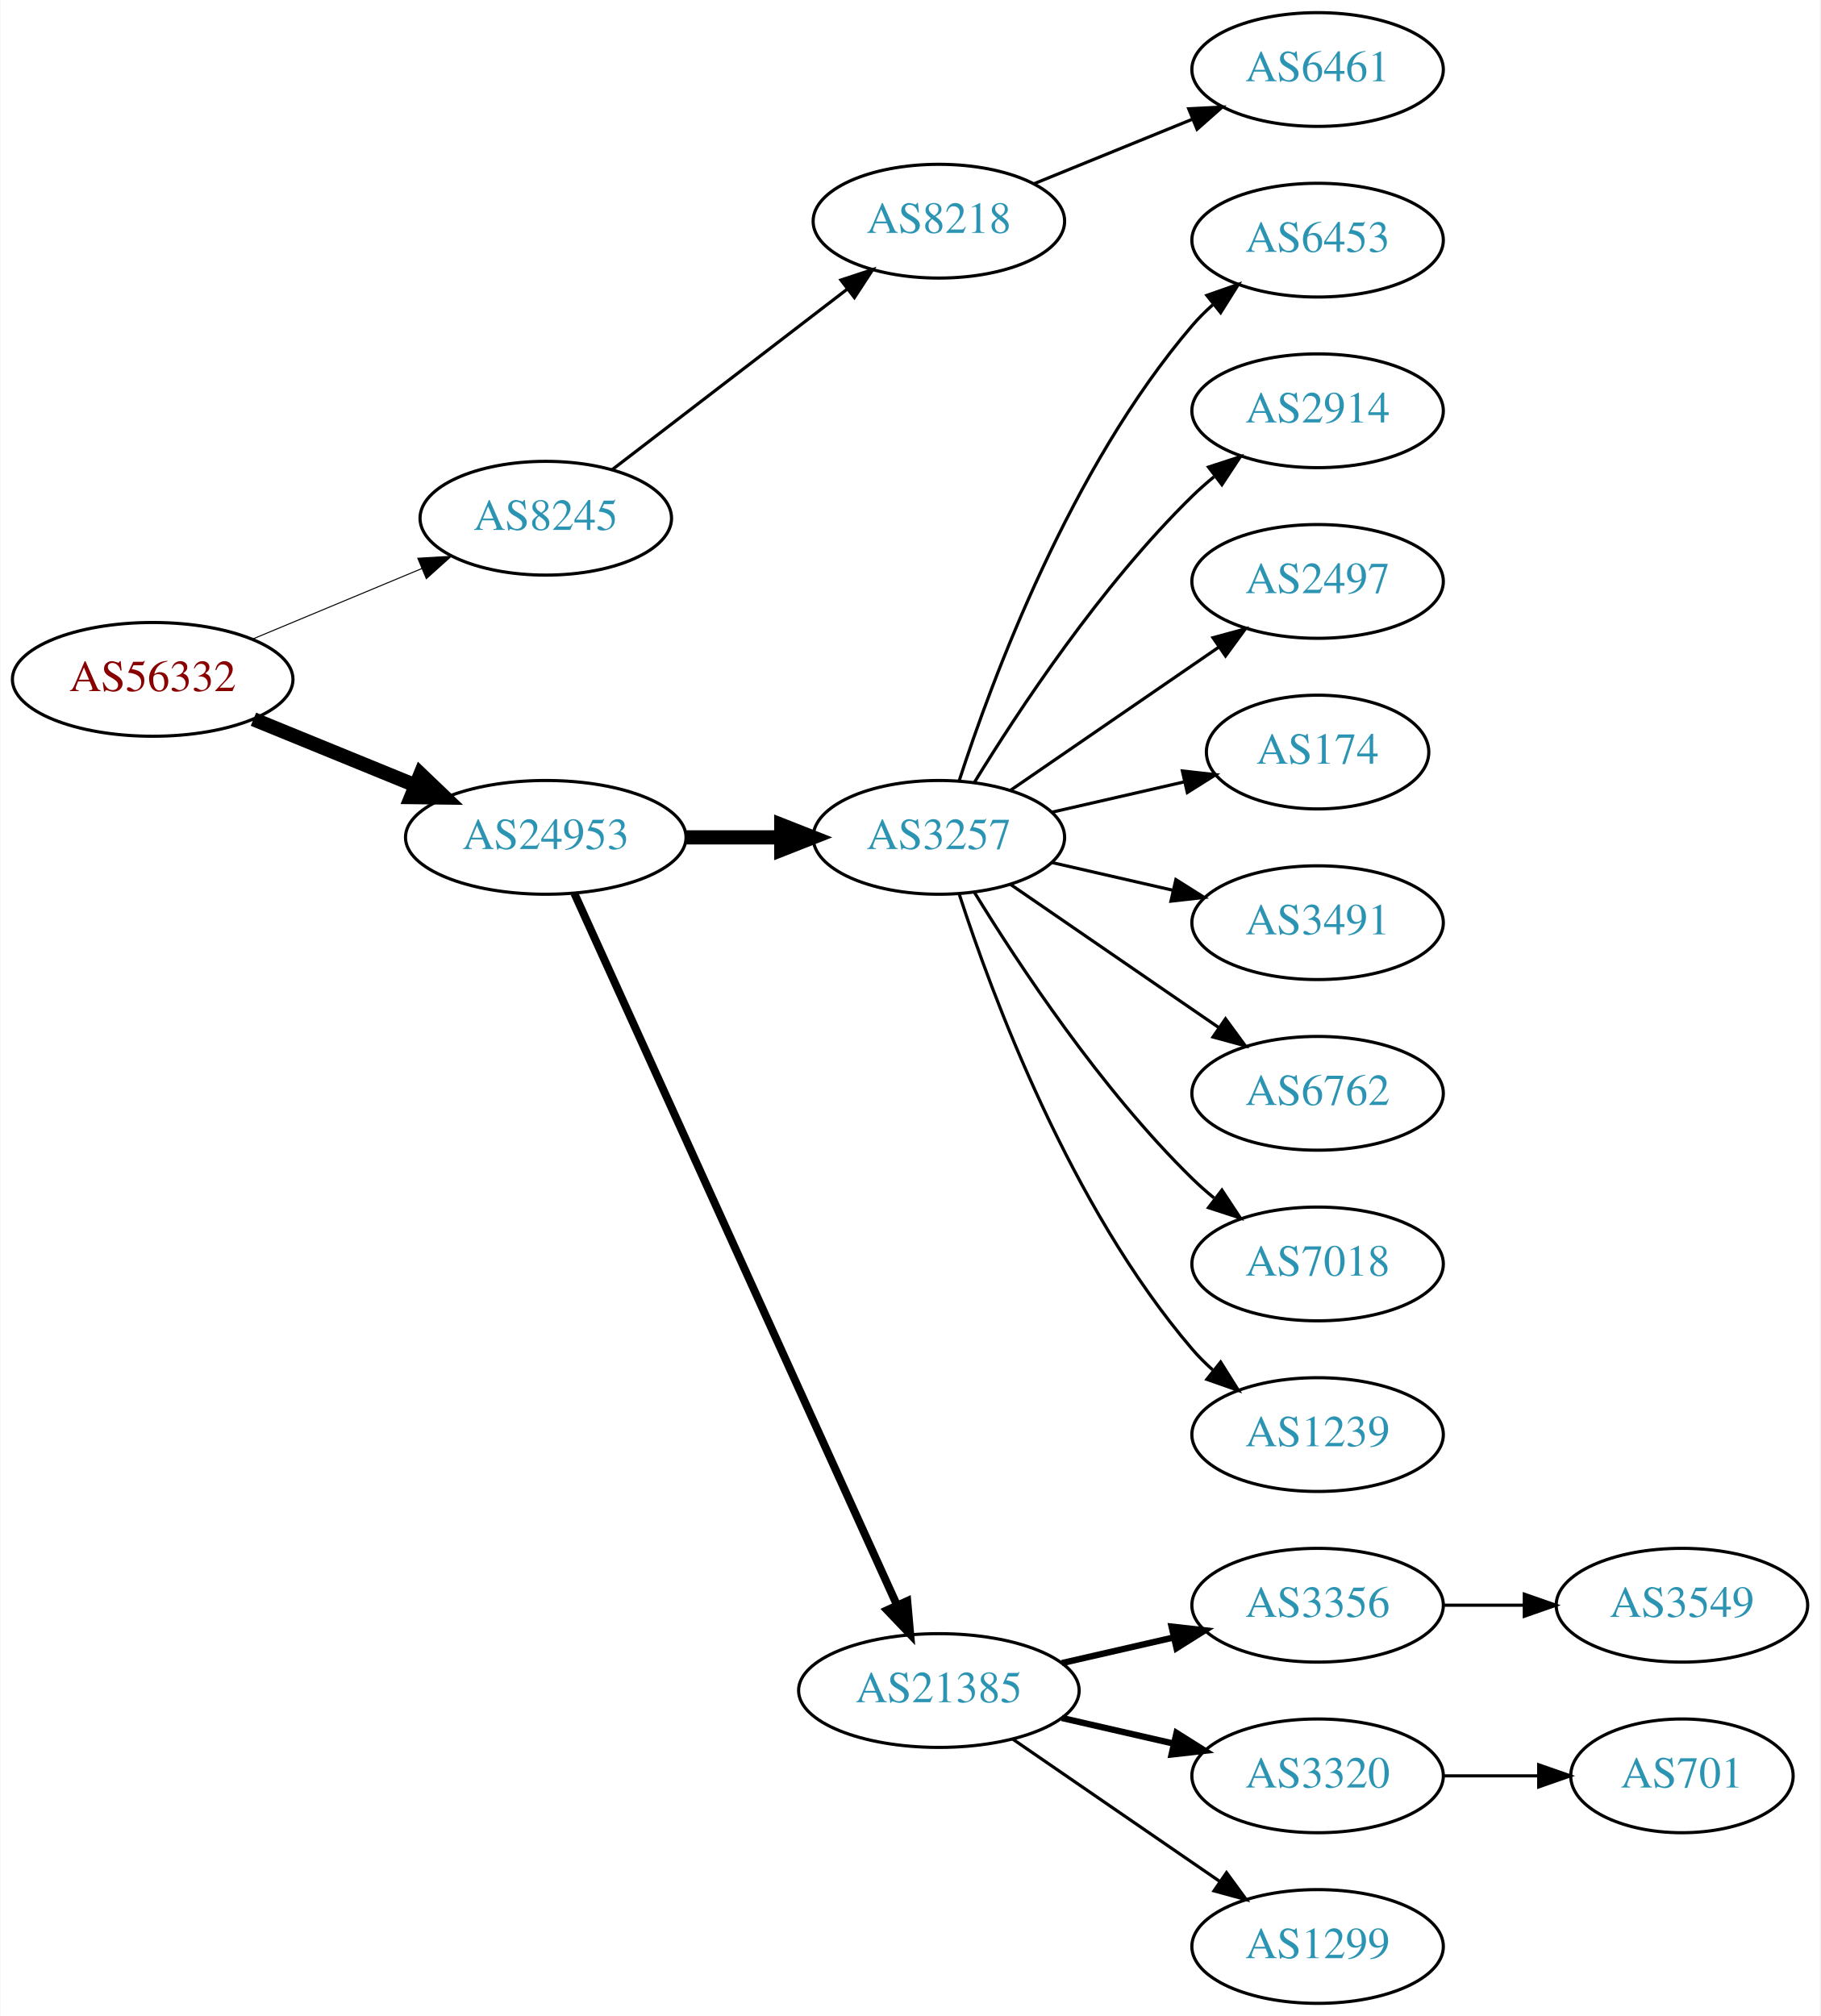
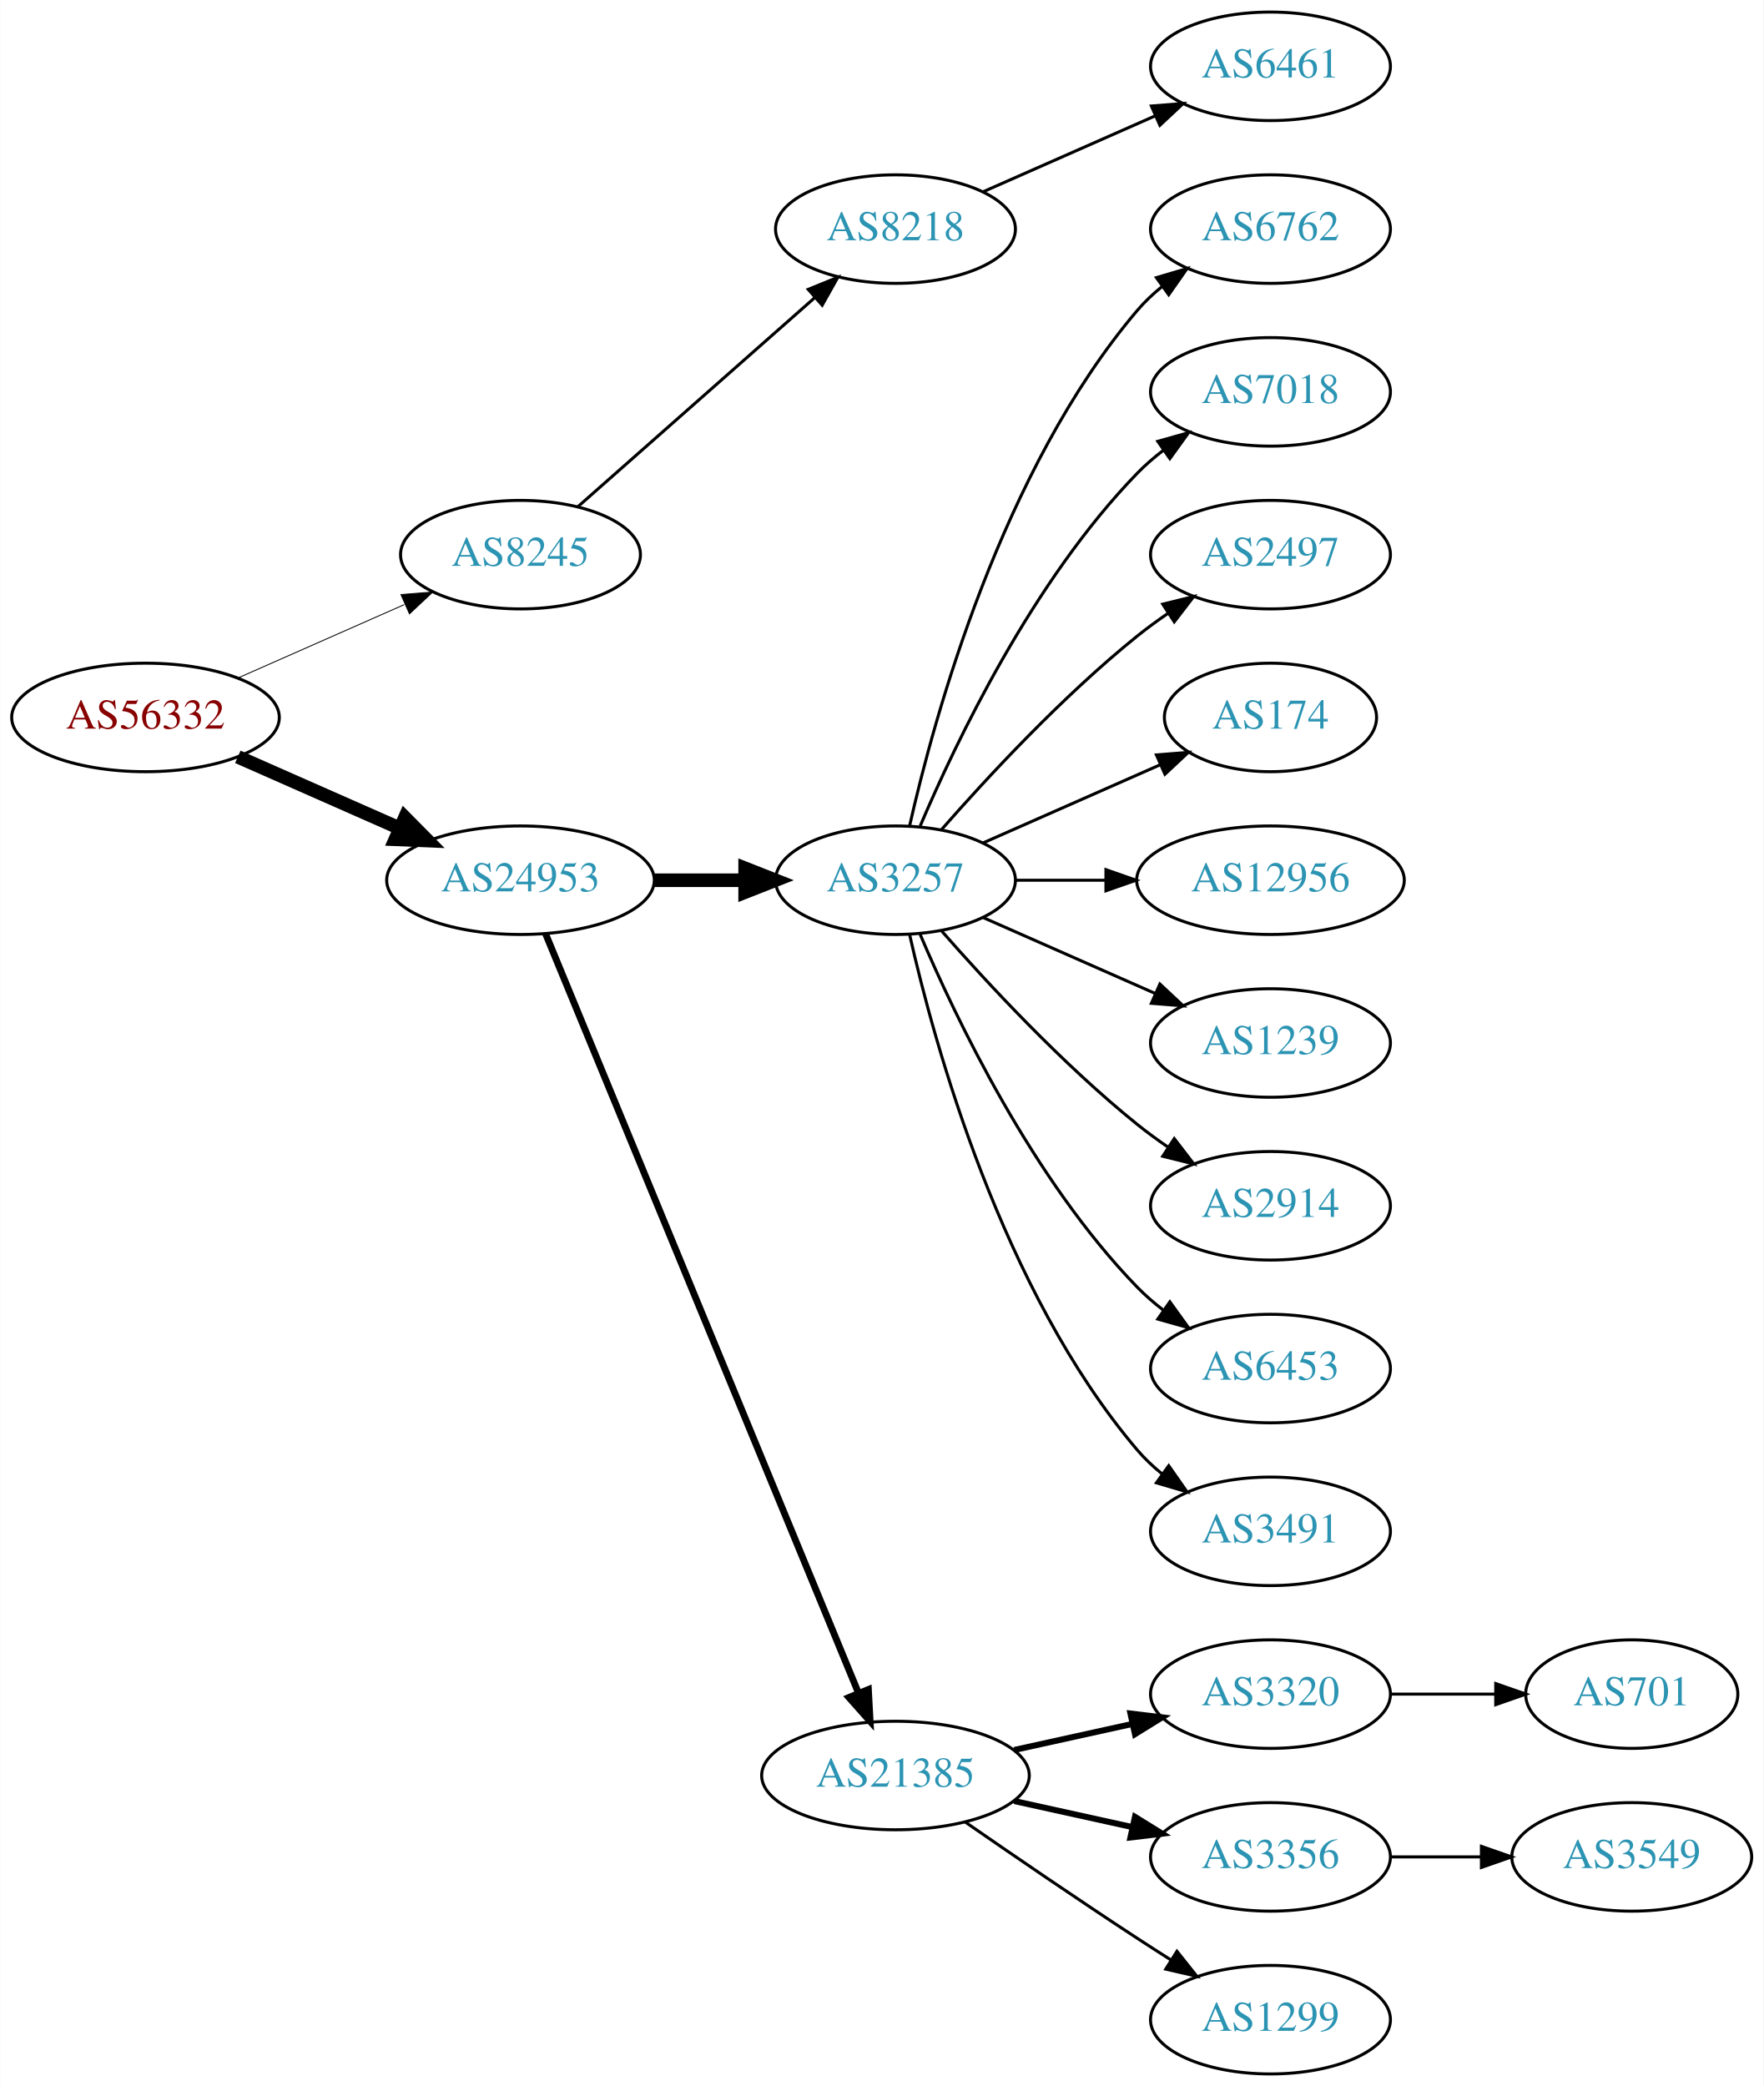
- <svg xmlns="http://www.w3.org/2000/svg" xmlns:xlink="http://www.w3.org/1999/xlink" width="576pt" height="638pt" viewBox="0.00 0.00 575.76 638.00">
-   <g id="graph0" class="graph" transform="scale(1 1) rotate(0) translate(4 634)">
-     <polygon fill="white" stroke="none" points="-4,4 -4,-634 571.762,-634 571.762,4 -4,4" />
+ <svg xmlns="http://www.w3.org/2000/svg" xmlns:xlink="http://www.w3.org/1999/xlink" width="585pt" height="692pt" viewBox="0.00 0.00 584.86 692.00">
+   <g id="graph0" class="graph" transform="scale(1 1) rotate(0) translate(4 688)">
+     <polygon fill="white" stroke="none" points="-4,4 -4,-688 580.862,-688 580.862,4 -4,4" />
    <g id="node1" class="node">
      <g id="a_node1">
        <a xlink:href="/asn/56332" xlink:title="AS56332 ~ RMC system-solution GmbH [AT]">
-           <ellipse fill="#ffffff" stroke="black" cx="44.196" cy="-419" rx="44.393" ry="18" />
-           <text text-anchor="middle" x="44.196" y="-415.3" font-family="Times,serif" font-size="14.00" fill="#880000">AS56332</text>
+           <ellipse fill="#ffffff" stroke="black" cx="44.196" cy="-450" rx="44.393" ry="18" />
+           <text text-anchor="middle" x="44.196" y="-446.3" font-family="Times,serif" font-size="14.00" fill="#880000">AS56332</text>
        </a>
      </g>
    </g>
    <g id="node2" class="node">
      <g id="a_node2">
        <a xlink:href="/asn/8245" xlink:title="AS8245 ~ Video-Broadcast GmbH [AT]">
-           <ellipse fill="#ffffff" stroke="black" cx="168.588" cy="-470" rx="39.794" ry="18" />
-           <text text-anchor="middle" x="168.588" y="-466.3" font-family="Times,serif" font-size="14.00" fill="#2c94b3">AS8245</text>
+           <ellipse fill="#ffffff" stroke="black" cx="168.588" cy="-504" rx="39.794" ry="18" />
+           <text text-anchor="middle" x="168.588" y="-500.3" font-family="Times,serif" font-size="14.00" fill="#2c94b3">AS8245</text>
        </a>
      </g>
    </g>
    <g id="edge1" class="edge">
-       <path fill="none" stroke="black" stroke-width="0.321" d="M75.765,-431.738C92.015,-438.509 112.146,-446.898 129.414,-454.093" />
-       <polygon fill="black" stroke="black" stroke-width="0.321" points="128.093,-457.334 138.67,-457.95 130.786,-450.873 128.093,-457.334" />
+       <path fill="none" stroke="black" stroke-width="0.3" d="M74.824,-463.072C91.418,-470.393 112.278,-479.597 130.011,-487.421" />
+       <polygon fill="black" stroke="black" stroke-width="0.3" points="128.933,-490.77 139.495,-491.605 131.758,-484.366 128.933,-490.77" />
    </g>
    <g id="node3" class="node">
      <g id="a_node3">
        <a xlink:href="/asn/24953" xlink:title="AS24953 ~ AS MACRO: AS-24953 (customers) [AT]">
-           <ellipse fill="#ffffff" stroke="black" cx="168.588" cy="-369" rx="44.393" ry="18" />
-           <text text-anchor="middle" x="168.588" y="-365.3" font-family="Times,serif" font-size="14.00" fill="#2c94b3">AS24953</text>
+           <ellipse fill="#ffffff" stroke="black" cx="168.588" cy="-396" rx="44.393" ry="18" />
+           <text text-anchor="middle" x="168.588" y="-392.3" font-family="Times,serif" font-size="14.00" fill="#2c94b3">AS24953</text>
        </a>
      </g>
    </g>
    <g id="edge2" class="edge">
-       <path fill="none" stroke="black" stroke-width="4.5" d="M76.081,-406.383C91.591,-400.047 110.576,-392.291 127.225,-385.489" />
-       <polygon fill="black" stroke="black" stroke-width="4.5" points="128.945,-389.04 136.713,-381.613 125.967,-381.75 128.945,-389.04" />
+       <path fill="none" stroke="black" stroke-width="4.5" d="M74.824,-436.928C90.941,-429.817 111.081,-420.931 128.473,-413.258" />
+       <polygon fill="black" stroke="black" stroke-width="4.5" points="130.249,-416.778 137.809,-409.139 127.071,-409.573 130.249,-416.778" />
    </g>
    <g id="node4" class="node">
      <g id="a_node4">
        <a xlink:href="/asn/8218" xlink:title="AS8218 ~ legacy Neotelecoms [FR]">
-           <ellipse fill="#ffffff" stroke="black" cx="292.98" cy="-564" rx="39.794" ry="18" />
-           <text text-anchor="middle" x="292.98" y="-560.3" font-family="Times,serif" font-size="14.00" fill="#2c94b3">AS8218</text>
+           <ellipse fill="#ffffff" stroke="black" cx="292.98" cy="-612" rx="39.794" ry="18" />
+           <text text-anchor="middle" x="292.98" y="-608.3" font-family="Times,serif" font-size="14.00" fill="#2c94b3">AS8218</text>
        </a>
      </g>
    </g>
    <g id="edge3" class="edge">
-       <path fill="none" stroke="black" d="M189.525,-485.312C209.795,-500.88 241.37,-525.13 264.111,-542.596" />
-       <polygon fill="black" stroke="black" points="261.989,-545.379 272.052,-548.695 266.253,-539.828 261.989,-545.379" />
+       <path fill="none" stroke="black" d="M187.648,-519.936C208.438,-538.281 242.742,-568.552 266.304,-589.343" />
+       <polygon fill="black" stroke="black" points="264.033,-592.007 273.847,-595.999 268.664,-586.758 264.033,-592.007" />
    </g>
    <g id="node6" class="node">
      <g id="a_node6">
        <a xlink:href="/asn/3257" xlink:title="AS3257 ~ GTT [DE]">
-           <ellipse fill="#ffffff" stroke="black" cx="292.98" cy="-369" rx="39.794" ry="18" />
-           <text text-anchor="middle" x="292.98" y="-365.3" font-family="Times,serif" font-size="14.00" fill="#2c94b3">AS3257</text>
+           <ellipse fill="#ffffff" stroke="black" cx="292.98" cy="-396" rx="39.794" ry="18" />
+           <text text-anchor="middle" x="292.98" y="-392.3" font-family="Times,serif" font-size="14.00" fill="#2c94b3">AS3257</text>
        </a>
      </g>
    </g>
    <g id="edge5" class="edge">
-       <path fill="none" stroke="black" stroke-width="4.5" d="M213.084,-369C222.773,-369 233.11,-369 243.002,-369" />
-       <polygon fill="black" stroke="black" stroke-width="4.5" points="243.105,-372.938 253.105,-369 243.105,-365.063 243.105,-372.938" />
+       <path fill="none" stroke="black" stroke-width="4.5" d="M213.084,-396C222.773,-396 233.11,-396 243.002,-396" />
+       <polygon fill="black" stroke="black" stroke-width="4.5" points="243.105,-399.938 253.105,-396 243.105,-392.063 243.105,-399.938" />
    </g>
    <g id="node7" class="node">
      <g id="a_node7">
        <a xlink:href="/asn/21385" xlink:title="AS21385 ~ Trusted Network GmbH [DE]">
          <ellipse fill="#ffffff" stroke="black" cx="292.98" cy="-99" rx="44.393" ry="18" />
          <text text-anchor="middle" x="292.98" y="-95.3" font-family="Times,serif" font-size="14.00" fill="#2c94b3">AS21385</text>
        </a>
      </g>
    </g>
    <g id="edge6" class="edge">
-       <path fill="none" stroke="black" stroke-width="2.5" d="M177.619,-351.285C198.539,-305.133 254.822,-180.972 279.778,-125.918" />
-       <polygon fill="black" stroke="black" stroke-width="2.5" points="282.979,-127.334 283.92,-116.781 276.604,-124.444 282.979,-127.334" />
+       <path fill="none" stroke="black" stroke-width="2.25" d="M176.878,-378.311C197.407,-328.493 255.821,-186.746 280.621,-126.564" />
+       <polygon fill="black" stroke="black" stroke-width="2.25" points="284,-127.551 284.574,-116.972 277.528,-124.884 284,-127.551" />
    </g>
    <g id="node5" class="node">
      <g id="a_node5">
        <a xlink:href="/asn/6461" xlink:title="AS6461 ~ Zayo Bandwidth [US]">
-           <ellipse fill="#ffffff" stroke="black" cx="412.823" cy="-612" rx="39.794" ry="18" />
-           <text text-anchor="middle" x="412.823" y="-608.3" font-family="Times,serif" font-size="14.00" fill="#2c94b3">AS6461</text>
+           <ellipse fill="#ffffff" stroke="black" cx="417.373" cy="-666" rx="39.794" ry="18" />
+           <text text-anchor="middle" x="417.373" y="-662.3" font-family="Times,serif" font-size="14.00" fill="#2c94b3">AS6461</text>
        </a>
      </g>
    </g>
    <g id="edge4" class="edge">
-       <path fill="none" stroke="black" d="M323.11,-575.865C338.265,-582.038 356.989,-589.665 373.324,-596.318" />
-       <polygon fill="black" stroke="black" points="372.038,-599.574 382.62,-600.105 374.679,-593.091 372.038,-599.574" />
+       <path fill="none" stroke="black" d="M322.06,-624.389C339.008,-631.866 360.805,-641.483 379.174,-649.588" />
+       <polygon fill="black" stroke="black" points="377.862,-652.834 388.424,-653.669 380.688,-646.43 377.862,-652.834" />
    </g>
    <g id="node8" class="node">
      <g id="a_node8">
-         <a xlink:href="/asn/6453" xlink:title="AS6453 ~ TATA COMMUNICATIONS (AMERICA) INC [US]">
-           <ellipse fill="#ffffff" stroke="black" cx="412.823" cy="-558" rx="39.794" ry="18" />
-           <text text-anchor="middle" x="412.823" y="-554.3" font-family="Times,serif" font-size="14.00" fill="#2c94b3">AS6453</text>
+         <a xlink:href="/asn/6762" xlink:title="AS6762 ~ TELECOM ITALIA SPARKLE S.p.A. [IT]">
+           <ellipse fill="#ffffff" stroke="black" cx="417.373" cy="-612" rx="39.794" ry="18" />
+           <text text-anchor="middle" x="417.373" y="-608.3" font-family="Times,serif" font-size="14.00" fill="#2c94b3">AS6762</text>
        </a>
      </g>
    </g>
    <g id="edge7" class="edge">
-       <path fill="none" stroke="black" d="M299.428,-386.991C309.742,-418.816 334.604,-485.927 373.176,-531 375.122,-533.274 377.3,-535.449 379.605,-537.507" />
-       <polygon fill="black" stroke="black" points="377.775,-540.524 387.774,-544.027 382.142,-535.053 377.775,-540.524" />
+       <path fill="none" stroke="black" d="M297.674,-414.075C305.814,-450.148 328.247,-532.14 373.176,-585 375.611,-587.864 378.427,-590.521 381.432,-592.961" />
+       <polygon fill="black" stroke="black" points="379.531,-595.905 389.692,-598.906 383.62,-590.224 379.531,-595.905" />
    </g>
    <g id="node9" class="node">
      <g id="a_node9">
-         <a xlink:href="/asn/2914" xlink:title="AS2914 ~ NTT America, Inc. [US]">
-           <ellipse fill="#ffffff" stroke="black" cx="412.823" cy="-504" rx="39.794" ry="18" />
-           <text text-anchor="middle" x="412.823" y="-500.3" font-family="Times,serif" font-size="14.00" fill="#2c94b3">AS2914</text>
+         <a xlink:href="/asn/7018" xlink:title="AS7018 ~ AT&amp;T Services, Inc. [US]">
+           <ellipse fill="#ffffff" stroke="black" cx="417.373" cy="-558" rx="39.794" ry="18" />
+           <text text-anchor="middle" x="417.373" y="-554.3" font-family="Times,serif" font-size="14.00" fill="#2c94b3">AS7018</text>
        </a>
      </g>
    </g>
    <g id="edge8" class="edge">
-       <path fill="none" stroke="black" d="M304.246,-386.44C318.055,-408.991 344.243,-448.722 373.176,-477 375.317,-479.092 377.634,-481.137 380.034,-483.106" />
-       <polygon fill="black" stroke="black" points="378.301,-486.185 388.375,-489.464 382.544,-480.618 378.301,-486.185" />
+       <path fill="none" stroke="black" d="M301.171,-413.975C312.938,-441.682 338.512,-495.348 373.176,-531 375.797,-533.695 378.737,-536.239 381.82,-538.608" />
+       <polygon fill="black" stroke="black" points="379.986,-541.597 390.189,-544.455 383.995,-535.859 379.986,-541.597" />
    </g>
    <g id="node10" class="node">
      <g id="a_node10">
        <a xlink:href="/asn/2497" xlink:title="AS2497 ~ Internet Initiative Japan Inc. [JP]">
-           <ellipse fill="#ffffff" stroke="black" cx="412.823" cy="-450" rx="39.794" ry="18" />
-           <text text-anchor="middle" x="412.823" y="-446.3" font-family="Times,serif" font-size="14.00" fill="#2c94b3">AS2497</text>
+           <ellipse fill="#ffffff" stroke="black" cx="417.373" cy="-504" rx="39.794" ry="18" />
+           <text text-anchor="middle" x="417.373" y="-500.3" font-family="Times,serif" font-size="14.00" fill="#2c94b3">AS2497</text>
        </a>
      </g>
    </g>
    <g id="edge9" class="edge">
-       <path fill="none" stroke="black" d="M315.595,-383.857C334.083,-396.565 360.897,-414.995 381.526,-429.175" />
-       <polygon fill="black" stroke="black" points="379.723,-432.183 389.947,-434.963 383.688,-426.414 379.723,-432.183" />
+       <path fill="none" stroke="black" d="M308.133,-412.663C323.234,-429.894 348.355,-457.024 373.176,-477 376.432,-479.62 379.957,-482.192 383.542,-484.646" />
+       <polygon fill="black" stroke="black" points="381.629,-487.577 391.914,-490.121 385.46,-481.719 381.629,-487.577" />
    </g>
    <g id="node11" class="node">
      <g id="a_node11">
        <a xlink:href="/asn/174" xlink:title="AS174 ~ Cogent Communications [US]">
-           <ellipse fill="#ffffff" stroke="black" cx="412.823" cy="-396" rx="35.194" ry="18" />
-           <text text-anchor="middle" x="412.823" y="-392.3" font-family="Times,serif" font-size="14.00" fill="#2c94b3">AS174</text>
+           <ellipse fill="#ffffff" stroke="black" cx="417.373" cy="-450" rx="35.194" ry="18" />
+           <text text-anchor="middle" x="417.373" y="-446.3" font-family="Times,serif" font-size="14.00" fill="#2c94b3">AS174</text>
        </a>
      </g>
    </g>
    <g id="edge10" class="edge">
-       <path fill="none" stroke="black" d="M328.7,-376.955C341.792,-379.955 356.814,-383.396 370.455,-386.522" />
-       <polygon fill="black" stroke="black" points="370.033,-390.016 380.562,-388.838 371.597,-383.193 370.033,-390.016" />
+       <path fill="none" stroke="black" d="M322.06,-408.389C339.488,-416.078 362.045,-426.031 380.729,-434.274" />
+       <polygon fill="black" stroke="black" points="379.537,-437.573 390.099,-438.408 382.362,-431.169 379.537,-437.573" />
    </g>
    <g id="node12" class="node">
      <g id="a_node12">
-         <a xlink:href="/asn/3491" xlink:title="AS3491 ~ PCCW Global, Inc. [US]">
-           <ellipse fill="#ffffff" stroke="black" cx="412.823" cy="-342" rx="39.794" ry="18" />
-           <text text-anchor="middle" x="412.823" y="-338.3" font-family="Times,serif" font-size="14.00" fill="#2c94b3">AS3491</text>
+         <a xlink:href="/asn/12956" xlink:title="AS12956 ~ TELXIUS [ES]">
+           <ellipse fill="#ffffff" stroke="black" cx="417.373" cy="-396" rx="44.393" ry="18" />
+           <text text-anchor="middle" x="417.373" y="-392.3" font-family="Times,serif" font-size="14.00" fill="#2c94b3">AS12956</text>
        </a>
      </g>
    </g>
    <g id="edge11" class="edge">
-       <path fill="none" stroke="black" d="M328.7,-361.045C340.7,-358.296 354.32,-355.175 367.013,-352.267" />
-       <polygon fill="black" stroke="black" points="367.979,-355.636 376.945,-349.991 366.415,-348.813 367.979,-355.636" />
+       <path fill="none" stroke="black" d="M332.706,-396C342.166,-396 352.458,-396 362.484,-396" />
+       <polygon fill="black" stroke="black" points="362.791,-399.5 372.791,-396 362.791,-392.5 362.791,-399.5" />
    </g>
    <g id="node13" class="node">
      <g id="a_node13">
-         <a xlink:href="/asn/6762" xlink:title="AS6762 ~ TELECOM ITALIA SPARKLE S.p.A. [IT]">
-           <ellipse fill="#ffffff" stroke="black" cx="412.823" cy="-288" rx="39.794" ry="18" />
-           <text text-anchor="middle" x="412.823" y="-284.3" font-family="Times,serif" font-size="14.00" fill="#2c94b3">AS6762</text>
+         <a xlink:href="/asn/1239" xlink:title="AS1239 ~ Sprint [US]">
+           <ellipse fill="#ffffff" stroke="black" cx="417.373" cy="-342" rx="39.794" ry="18" />
+           <text text-anchor="middle" x="417.373" y="-338.3" font-family="Times,serif" font-size="14.00" fill="#2c94b3">AS1239</text>
        </a>
      </g>
    </g>
    <g id="edge12" class="edge">
-       <path fill="none" stroke="black" d="M315.595,-354.143C334.083,-341.435 360.897,-323.005 381.526,-308.825" />
-       <polygon fill="black" stroke="black" points="383.688,-311.586 389.947,-303.037 379.723,-305.817 383.688,-311.586" />
+       <path fill="none" stroke="black" d="M322.06,-383.611C339.008,-376.134 360.805,-366.517 379.174,-358.412" />
+       <polygon fill="black" stroke="black" points="380.688,-361.57 388.424,-354.331 377.862,-355.166 380.688,-361.57" />
    </g>
    <g id="node14" class="node">
      <g id="a_node14">
-         <a xlink:href="/asn/7018" xlink:title="AS7018 ~ AT&amp;T Services, Inc. [US]">
-           <ellipse fill="#ffffff" stroke="black" cx="412.823" cy="-234" rx="39.794" ry="18" />
-           <text text-anchor="middle" x="412.823" y="-230.3" font-family="Times,serif" font-size="14.00" fill="#2c94b3">AS7018</text>
+         <a xlink:href="/asn/2914" xlink:title="AS2914 ~ NTT America, Inc. [US]">
+           <ellipse fill="#ffffff" stroke="black" cx="417.373" cy="-288" rx="39.794" ry="18" />
+           <text text-anchor="middle" x="417.373" y="-284.3" font-family="Times,serif" font-size="14.00" fill="#2c94b3">AS2914</text>
        </a>
      </g>
    </g>
    <g id="edge13" class="edge">
-       <path fill="none" stroke="black" d="M304.246,-351.56C318.055,-329.009 344.243,-289.278 373.176,-261 375.317,-258.908 377.634,-256.863 380.034,-254.894" />
-       <polygon fill="black" stroke="black" points="382.544,-257.382 388.375,-248.536 378.301,-251.815 382.544,-257.382" />
+       <path fill="none" stroke="black" d="M308.133,-379.337C323.234,-362.106 348.355,-334.976 373.176,-315 376.432,-312.38 379.957,-309.808 383.542,-307.354" />
+       <polygon fill="black" stroke="black" points="385.46,-310.281 391.914,-301.879 381.629,-304.423 385.46,-310.281" />
    </g>
    <g id="node15" class="node">
      <g id="a_node15">
-         <a xlink:href="/asn/1239" xlink:title="AS1239 ~ Sprint [US]">
-           <ellipse fill="#ffffff" stroke="black" cx="412.823" cy="-180" rx="39.794" ry="18" />
-           <text text-anchor="middle" x="412.823" y="-176.3" font-family="Times,serif" font-size="14.00" fill="#2c94b3">AS1239</text>
+         <a xlink:href="/asn/6453" xlink:title="AS6453 ~ TATA COMMUNICATIONS (AMERICA) INC [US]">
+           <ellipse fill="#ffffff" stroke="black" cx="417.373" cy="-234" rx="39.794" ry="18" />
+           <text text-anchor="middle" x="417.373" y="-230.3" font-family="Times,serif" font-size="14.00" fill="#2c94b3">AS6453</text>
        </a>
      </g>
    </g>
    <g id="edge14" class="edge">
-       <path fill="none" stroke="black" d="M299.428,-351.009C309.742,-319.184 334.604,-252.073 373.176,-207 375.122,-204.726 377.3,-202.551 379.605,-200.493" />
-       <polygon fill="black" stroke="black" points="382.142,-202.947 387.774,-193.973 377.775,-197.476 382.142,-202.947" />
+       <path fill="none" stroke="black" d="M301.171,-378.025C312.938,-350.318 338.512,-296.652 373.176,-261 375.797,-258.305 378.737,-255.761 381.82,-253.392" />
+       <polygon fill="black" stroke="black" points="383.995,-256.141 390.189,-247.545 379.986,-250.403 383.995,-256.141" />
    </g>
    <g id="node16" class="node">
      <g id="a_node16">
-         <a xlink:href="/asn/3356" xlink:title="AS3356 ~ Level 3 Parent, LLC [US]">
-           <ellipse fill="#ffffff" stroke="black" cx="412.823" cy="-126" rx="39.794" ry="18" />
-           <text text-anchor="middle" x="412.823" y="-122.3" font-family="Times,serif" font-size="14.00" fill="#2c94b3">AS3356</text>
+         <a xlink:href="/asn/3491" xlink:title="AS3491 ~ PCCW Global, Inc. [US]">
+           <ellipse fill="#ffffff" stroke="black" cx="417.373" cy="-180" rx="39.794" ry="18" />
+           <text text-anchor="middle" x="417.373" y="-176.3" font-family="Times,serif" font-size="14.00" fill="#2c94b3">AS3491</text>
        </a>
      </g>
    </g>
    <g id="edge15" class="edge">
-       <path fill="none" stroke="black" stroke-width="2" d="M331.915,-107.692C343.156,-110.267 355.568,-113.111 367.192,-115.774" />
-       <polygon fill="black" stroke="black" stroke-width="2" points="366.624,-119.235 377.153,-118.057 368.188,-112.412 366.624,-119.235" />
+       <path fill="none" stroke="black" d="M297.674,-377.925C305.814,-341.852 328.247,-259.86 373.176,-207 375.611,-204.136 378.427,-201.479 381.432,-199.039" />
+       <polygon fill="black" stroke="black" points="383.62,-201.776 389.692,-193.094 379.531,-196.095 383.62,-201.776" />
    </g>
    <g id="node17" class="node">
      <g id="a_node17">
        <a xlink:href="/asn/3320" xlink:title="AS3320 ~ DTAG [DE]">
-           <ellipse fill="#ffffff" stroke="black" cx="412.823" cy="-72" rx="39.794" ry="18" />
-           <text text-anchor="middle" x="412.823" y="-68.3" font-family="Times,serif" font-size="14.00" fill="#2c94b3">AS3320</text>
+           <ellipse fill="#ffffff" stroke="black" cx="417.373" cy="-126" rx="39.794" ry="18" />
+           <text text-anchor="middle" x="417.373" y="-122.3" font-family="Times,serif" font-size="14.00" fill="#2c94b3">AS3320</text>
        </a>
      </g>
    </g>
    <g id="edge16" class="edge">
-       <path fill="none" stroke="black" stroke-width="2" d="M331.915,-90.308C343.156,-87.733 355.568,-84.889 367.192,-82.226" />
-       <polygon fill="black" stroke="black" stroke-width="2" points="368.188,-85.588 377.153,-79.944 366.624,-78.765 368.188,-85.588" />
+       <path fill="none" stroke="black" stroke-width="2" d="M332.37,-107.469C344.761,-110.202 358.608,-113.257 371.429,-116.085" />
+       <polygon fill="black" stroke="black" stroke-width="2" points="370.924,-119.558 381.443,-118.295 372.432,-112.722 370.924,-119.558" />
    </g>
    <g id="node18" class="node">
      <g id="a_node18">
+         <a xlink:href="/asn/3356" xlink:title="AS3356 ~ Level 3 Parent, LLC [US]">
+           <ellipse fill="#ffffff" stroke="black" cx="417.373" cy="-72" rx="39.794" ry="18" />
+           <text text-anchor="middle" x="417.373" y="-68.3" font-family="Times,serif" font-size="14.00" fill="#2c94b3">AS3356</text>
+         </a>
+       </g>
+     </g>
+     <g id="edge17" class="edge">
+       <path fill="none" stroke="black" stroke-width="2" d="M332.37,-90.531C344.761,-87.798 358.608,-84.743 371.429,-81.915" />
+       <polygon fill="black" stroke="black" stroke-width="2" points="372.432,-85.278 381.443,-79.706 370.924,-78.442 372.432,-85.278" />
+     </g>
+     <g id="node19" class="node">
+       <g id="a_node19">
        <a xlink:href="/asn/1299" xlink:title="AS1299 ~ Telia Carrier [EU]">
-           <ellipse fill="#ffffff" stroke="black" cx="412.823" cy="-18" rx="39.794" ry="18" />
-           <text text-anchor="middle" x="412.823" y="-14.3" font-family="Times,serif" font-size="14.00" fill="#2c94b3">AS1299</text>
-         </a>
-       </g>
-     </g>
-     <g id="edge17" class="edge">
-       <path fill="none" stroke="black" d="M316.423,-83.574C335.004,-70.802 361.565,-52.545 381.945,-38.537" />
-       <polygon fill="black" stroke="black" points="384.001,-41.371 390.259,-32.822 380.036,-35.602 384.001,-41.371" />
+           <ellipse fill="#ffffff" stroke="black" cx="417.373" cy="-18" rx="39.794" ry="18" />
+           <text text-anchor="middle" x="417.373" y="-14.3" font-family="Times,serif" font-size="14.00" fill="#2c94b3">AS1299</text>
+         </a>
+       </g>
+     </g>
+     <g id="edge18" class="edge">
+       <path fill="none" stroke="black" d="M316.011,-83.633C331.813,-72.695 353.67,-57.739 373.176,-45 376.758,-42.661 380.529,-40.241 384.289,-37.856" />
+       <polygon fill="black" stroke="black" points="386.352,-40.693 392.95,-32.404 382.623,-34.769 386.352,-40.693" />
    </g>
    <g id="node20" class="node">
      <g id="a_node20">
+         <a xlink:href="/asn/701" xlink:title="AS701 ~ UUNET [US]">
+           <ellipse fill="#ffffff" stroke="black" cx="537.215" cy="-126" rx="35.194" ry="18" />
+           <text text-anchor="middle" x="537.215" y="-122.3" font-family="Times,serif" font-size="14.00" fill="#2c94b3">AS701</text>
+         </a>
+       </g>
+     </g>
+     <g id="edge19" class="edge">
+       <path fill="none" stroke="black" d="M457.285,-126C468.372,-126 480.531,-126 491.914,-126" />
+       <polygon fill="black" stroke="black" points="492.096,-129.5 502.096,-126 492.096,-122.5 492.096,-129.5" />
+     </g>
+     <g id="node21" class="node">
+       <g id="a_node21">
        <a xlink:href="/asn/3549" xlink:title="AS3549 ~ Level 3 Parent, LLC [US]">
-           <ellipse fill="#ffffff" stroke="black" cx="528.116" cy="-126" rx="39.794" ry="18" />
-           <text text-anchor="middle" x="528.116" y="-122.3" font-family="Times,serif" font-size="14.00" fill="#2c94b3">AS3549</text>
-         </a>
-       </g>
-     </g>
-     <g id="edge19" class="edge">
-       <path fill="none" stroke="black" d="M452.495,-126C460.698,-126 469.462,-126 477.994,-126" />
-       <polygon fill="black" stroke="black" points="478.233,-129.5 488.233,-126 478.233,-122.5 478.233,-129.5" />
-     </g>
-     <g id="node19" class="node">
-       <g id="a_node19">
-         <a xlink:href="/asn/701" xlink:title="AS701 ~ UUNET [US]">
-           <ellipse fill="#ffffff" stroke="black" cx="528.116" cy="-72" rx="35.194" ry="18" />
-           <text text-anchor="middle" x="528.116" y="-68.3" font-family="Times,serif" font-size="14.00" fill="#2c94b3">AS701</text>
-         </a>
-       </g>
-     </g>
-     <g id="edge18" class="edge">
-       <path fill="none" stroke="black" d="M452.495,-72C462.201,-72 472.691,-72 482.654,-72" />
-       <polygon fill="black" stroke="black" points="482.79,-75.5 492.79,-72 482.79,-68.5 482.79,-75.5" />
+           <ellipse fill="#ffffff" stroke="black" cx="537.215" cy="-72" rx="39.794" ry="18" />
+           <text text-anchor="middle" x="537.215" y="-68.3" font-family="Times,serif" font-size="14.00" fill="#2c94b3">AS3549</text>
+         </a>
+       </g>
+     </g>
+     <g id="edge20" class="edge">
+       <path fill="none" stroke="black" d="M457.285,-72C466.839,-72 477.188,-72 487.151,-72" />
+       <polygon fill="black" stroke="black" points="487.343,-75.5 497.343,-72 487.343,-68.5 487.343,-75.5" />
    </g>
  </g>
</svg>
